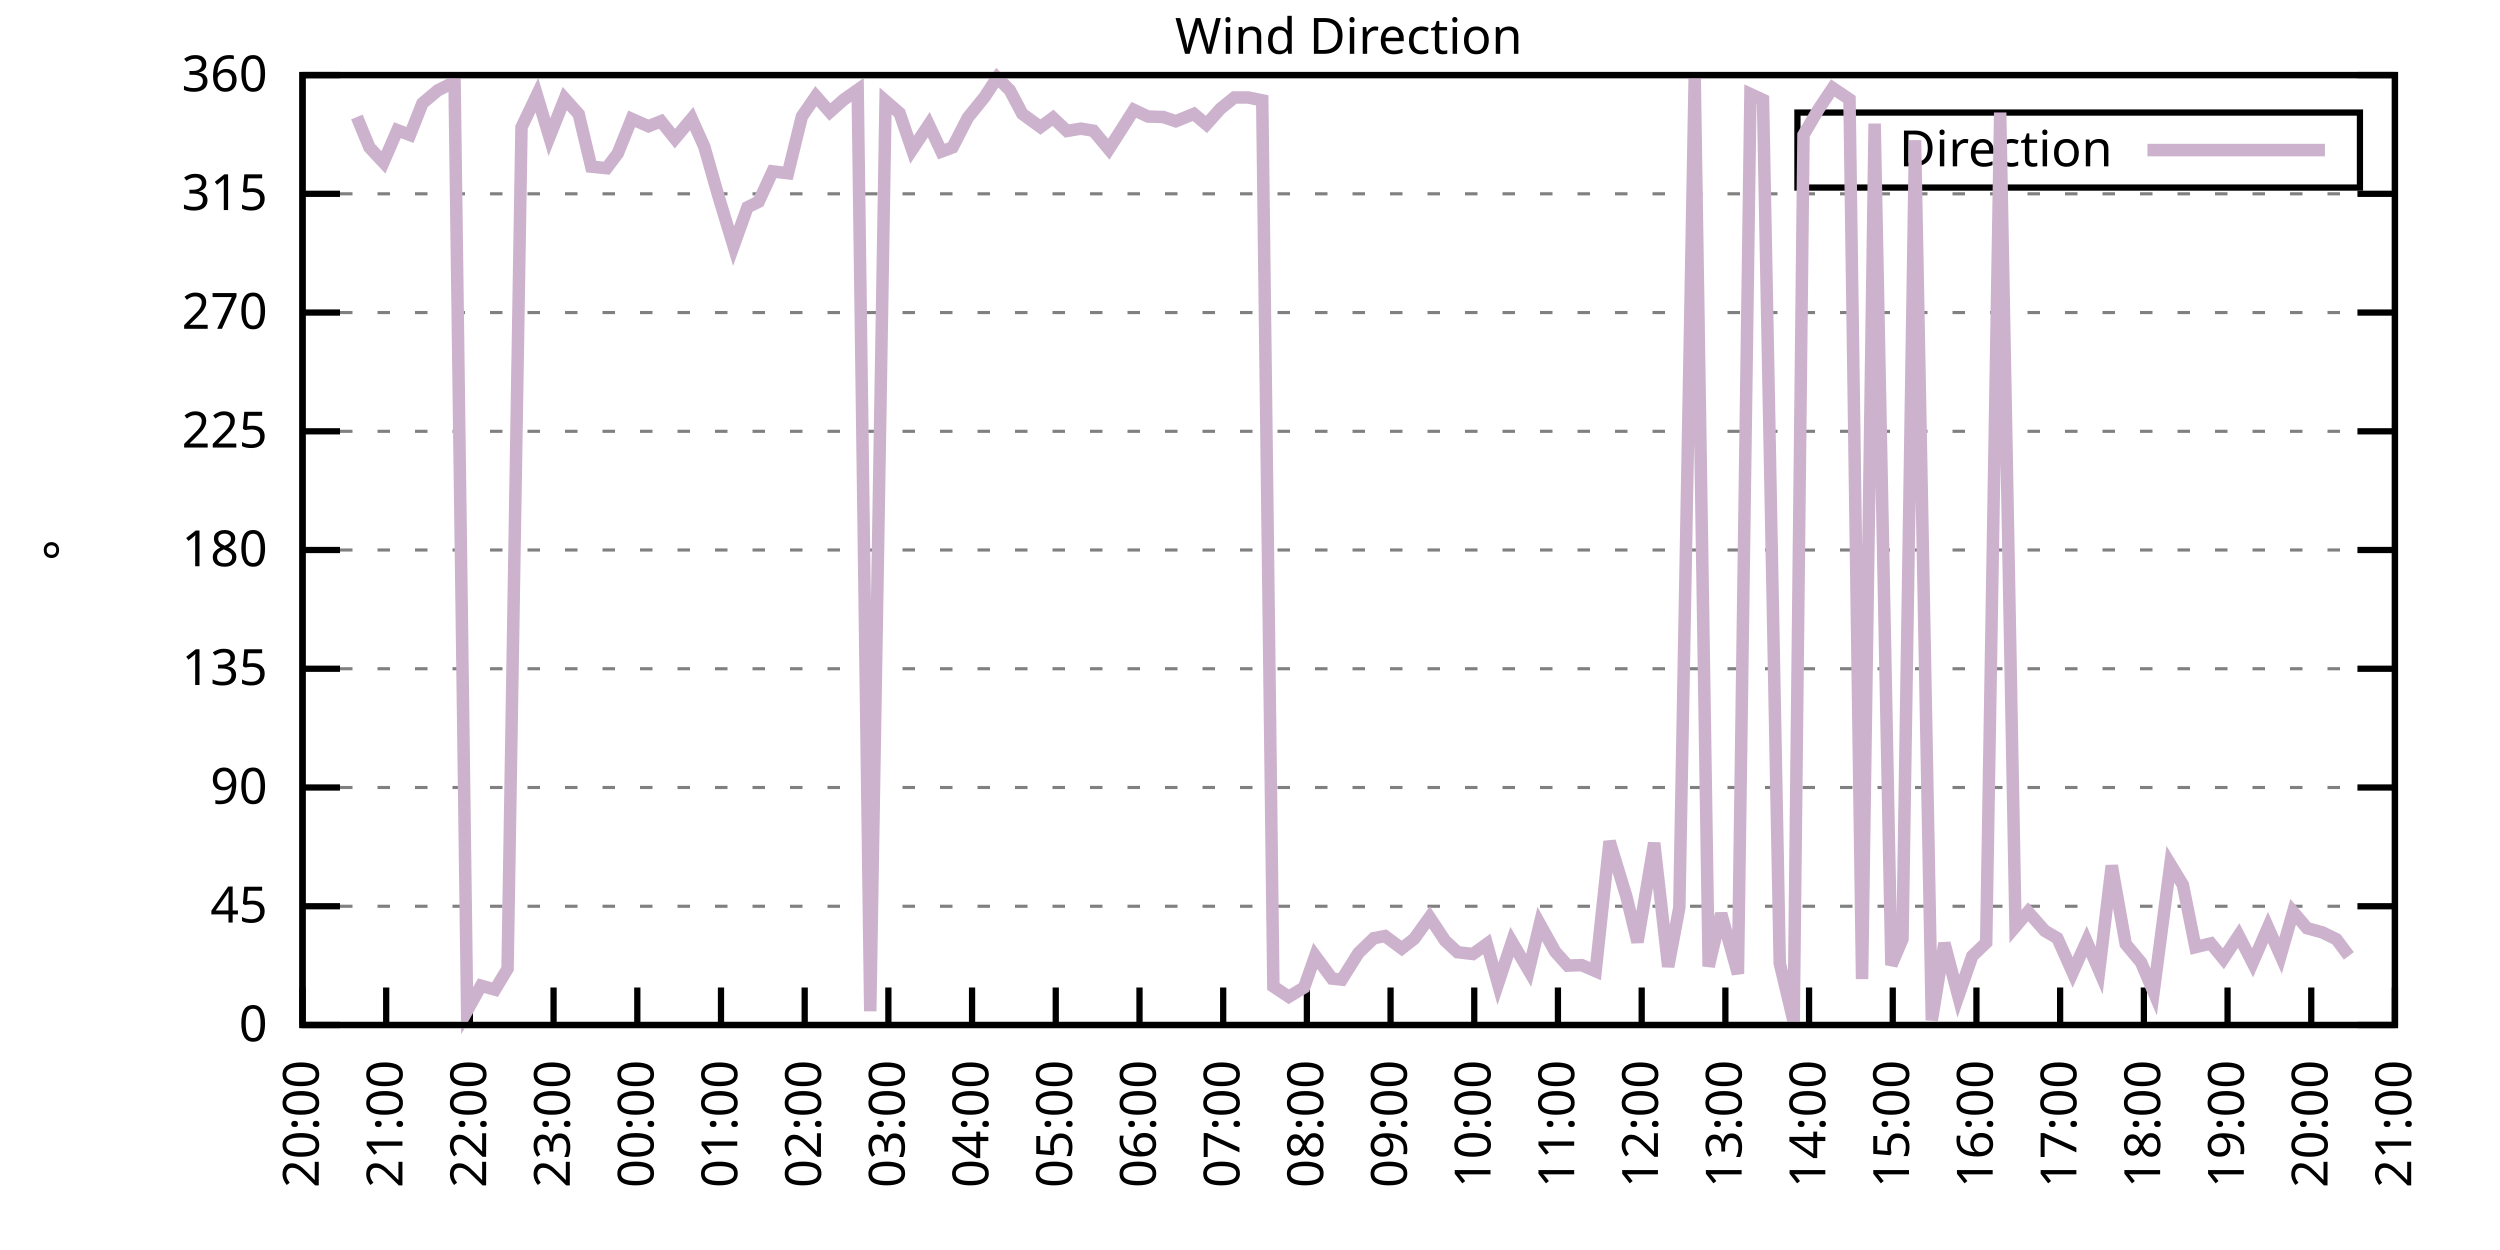
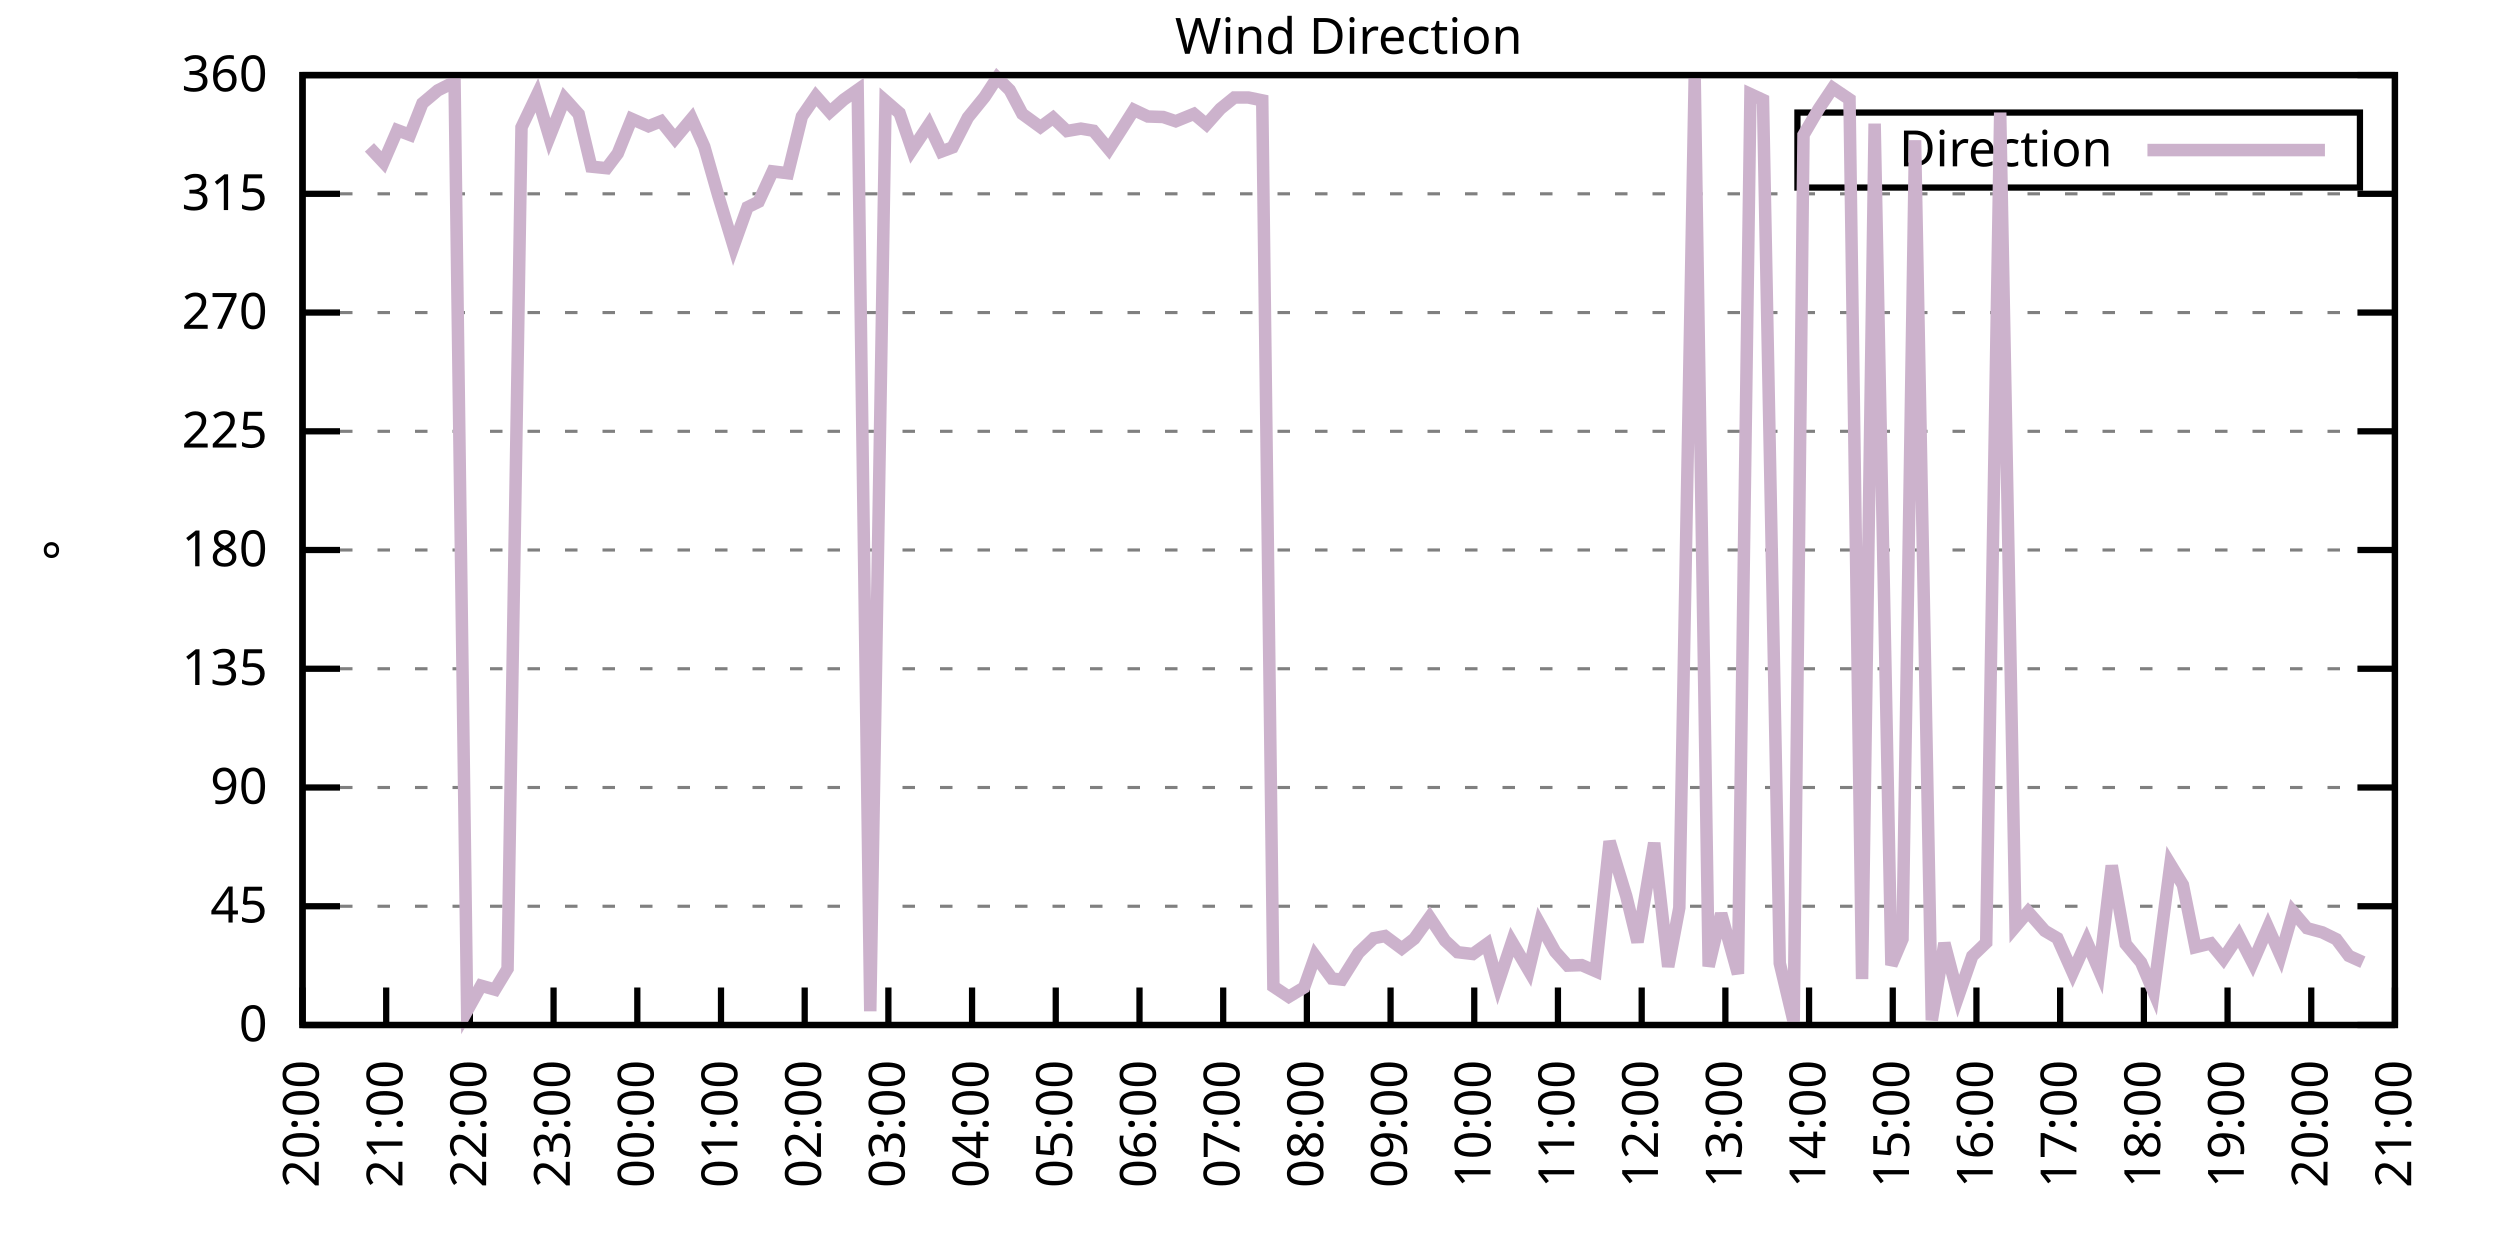
<svg xmlns="http://www.w3.org/2000/svg" xmlns:xlink="http://www.w3.org/1999/xlink" width="400" height="200" viewBox="0 0 400 200">
  <g id="gnuplot_canvas">
    <rect x="0" y="0" width="400" height="200" fill="none" />
    <defs>
      <circle id="gpDot" r="0.5" stroke-width="0.5" stroke="currentColor" />
      <path id="gpPt0" stroke-width="0.333" stroke="currentColor" d="M-1,0 h2 M0,-1 v2" />
      <path id="gpPt1" stroke-width="0.333" stroke="currentColor" d="M-1,-1 L1,1 M1,-1 L-1,1" />
      <path id="gpPt2" stroke-width="0.333" stroke="currentColor" d="M-1,0 L1,0 M0,-1 L0,1 M-1,-1 L1,1 M-1,1 L1,-1" />
      <rect id="gpPt3" stroke-width="0.333" stroke="currentColor" x="-1" y="-1" width="2" height="2" />
      <rect id="gpPt4" stroke-width="0.333" stroke="currentColor" fill="currentColor" x="-1" y="-1" width="2" height="2" />
      <circle id="gpPt5" stroke-width="0.333" stroke="currentColor" cx="0" cy="0" r="1" />
      <use xlink:href="#gpPt5" id="gpPt6" fill="currentColor" stroke="none" />
      <path id="gpPt7" stroke-width="0.333" stroke="currentColor" d="M0,-1.33 L-1.33,0.67 L1.33,0.67 z" />
      <use xlink:href="#gpPt7" id="gpPt8" fill="currentColor" stroke="none" />
      <use xlink:href="#gpPt7" id="gpPt9" stroke="currentColor" transform="rotate(180)" />
      <use xlink:href="#gpPt9" id="gpPt10" fill="currentColor" stroke="none" />
      <use xlink:href="#gpPt3" id="gpPt11" stroke="currentColor" transform="rotate(45)" />
      <use xlink:href="#gpPt11" id="gpPt12" fill="currentColor" stroke="none" />
      <path id="gpPt13" stroke-width="0.333" stroke="currentColor" d="M0,1.330 L1.265,0.411 L0.782,-1.067 L-0.782,-1.076 L-1.265,0.411 z" />
      <use xlink:href="#gpPt13" id="gpPt14" fill="currentColor" stroke="none" />
      <filter id="textbox" filterUnits="objectBoundingBox" x="0" y="0" height="1" width="1">
        <feFlood flood-color="white" flood-opacity="1" result="bgnd" />
        <feComposite in="SourceGraphic" in2="bgnd" operator="atop" />
      </filter>
      <filter id="greybox" filterUnits="objectBoundingBox" x="0" y="0" height="1" width="1">
        <feFlood flood-color="lightgrey" flood-opacity="1" result="grey" />
        <feComposite in="SourceGraphic" in2="grey" operator="atop" />
      </filter>
    </defs>
    <g fill="none" color="white" stroke="currentColor" stroke-width="1.00" stroke-linecap="butt" stroke-linejoin="miter">
</g>
    <g fill="none" color="black" stroke="currentColor" stroke-width="1.00" stroke-linecap="butt" stroke-linejoin="miter">
      <g stroke="none" shape-rendering="crispEdges">
        <polygon fill="rgb(255, 255, 255)" points="48.40,164.00 383.18,164.00 383.18,12.02 48.40,12.02 " />
      </g>
    </g>
    <g fill="none" color="black" stroke="currentColor" stroke-width="1.00" stroke-linecap="butt" stroke-linejoin="miter">
</g>
    <g fill="none" color="black" stroke="black" stroke-width="0.50" stroke-linecap="butt" stroke-linejoin="miter">
</g>
    <g fill="none" color="gray" stroke="currentColor" stroke-width="0.50" stroke-linecap="butt" stroke-linejoin="miter">
      <path stroke="gray" stroke-dasharray="2,4" class="gridline" d="M48.40,164.00 L383.19,164.00  " />
    </g>
    <g fill="none" color="gray" stroke="gray" stroke-width="1.00" stroke-linecap="butt" stroke-linejoin="miter">
</g>
    <g fill="none" color="black" stroke="currentColor" stroke-width="1.00" stroke-linecap="butt" stroke-linejoin="miter">
      <path stroke="black" d="M48.40,164.00 L54.40,164.00 M383.19,164.00 L377.19,164.00  " />
      <g transform="translate(42.80,166.60)" stroke="none" fill="black" font-family="Sans" font-size="8.00" text-anchor="end">
        <text>
          <tspan font-family="Sans"> 0</tspan>
        </text>
      </g>
    </g>
    <g fill="none" color="black" stroke="currentColor" stroke-width="1.00" stroke-linecap="butt" stroke-linejoin="miter">
</g>
    <g fill="none" color="black" stroke="black" stroke-width="0.50" stroke-linecap="butt" stroke-linejoin="miter">
</g>
    <g fill="none" color="gray" stroke="currentColor" stroke-width="0.50" stroke-linecap="butt" stroke-linejoin="miter">
      <path stroke="gray" stroke-dasharray="2,4" class="gridline" d="M48.40,145.00 L383.19,145.00  " />
    </g>
    <g fill="none" color="gray" stroke="gray" stroke-width="1.00" stroke-linecap="butt" stroke-linejoin="miter">
</g>
    <g fill="none" color="black" stroke="currentColor" stroke-width="1.00" stroke-linecap="butt" stroke-linejoin="miter">
      <path stroke="black" d="M48.40,145.00 L54.40,145.00 M383.19,145.00 L377.19,145.00  " />
      <g transform="translate(42.80,147.60)" stroke="none" fill="black" font-family="Sans" font-size="8.00" text-anchor="end">
        <text>
          <tspan font-family="Sans"> 45</tspan>
        </text>
      </g>
    </g>
    <g fill="none" color="black" stroke="currentColor" stroke-width="1.00" stroke-linecap="butt" stroke-linejoin="miter">
</g>
    <g fill="none" color="black" stroke="black" stroke-width="0.50" stroke-linecap="butt" stroke-linejoin="miter">
</g>
    <g fill="none" color="gray" stroke="currentColor" stroke-width="0.50" stroke-linecap="butt" stroke-linejoin="miter">
      <path stroke="gray" stroke-dasharray="2,4" class="gridline" d="M48.40,126.00 L383.19,126.00  " />
    </g>
    <g fill="none" color="gray" stroke="gray" stroke-width="1.00" stroke-linecap="butt" stroke-linejoin="miter">
</g>
    <g fill="none" color="black" stroke="currentColor" stroke-width="1.00" stroke-linecap="butt" stroke-linejoin="miter">
      <path stroke="black" d="M48.40,126.00 L54.40,126.00 M383.19,126.00 L377.19,126.00  " />
      <g transform="translate(42.80,128.60)" stroke="none" fill="black" font-family="Sans" font-size="8.00" text-anchor="end">
        <text>
          <tspan font-family="Sans"> 90</tspan>
        </text>
      </g>
    </g>
    <g fill="none" color="black" stroke="currentColor" stroke-width="1.00" stroke-linecap="butt" stroke-linejoin="miter">
</g>
    <g fill="none" color="black" stroke="black" stroke-width="0.50" stroke-linecap="butt" stroke-linejoin="miter">
</g>
    <g fill="none" color="gray" stroke="currentColor" stroke-width="0.50" stroke-linecap="butt" stroke-linejoin="miter">
      <path stroke="gray" stroke-dasharray="2,4" class="gridline" d="M48.40,107.00 L383.19,107.00  " />
    </g>
    <g fill="none" color="gray" stroke="gray" stroke-width="1.00" stroke-linecap="butt" stroke-linejoin="miter">
</g>
    <g fill="none" color="black" stroke="currentColor" stroke-width="1.00" stroke-linecap="butt" stroke-linejoin="miter">
      <path stroke="black" d="M48.40,107.00 L54.40,107.00 M383.19,107.00 L377.19,107.00  " />
      <g transform="translate(42.80,109.60)" stroke="none" fill="black" font-family="Sans" font-size="8.00" text-anchor="end">
        <text>
          <tspan font-family="Sans"> 135</tspan>
        </text>
      </g>
    </g>
    <g fill="none" color="black" stroke="currentColor" stroke-width="1.00" stroke-linecap="butt" stroke-linejoin="miter">
</g>
    <g fill="none" color="black" stroke="black" stroke-width="0.50" stroke-linecap="butt" stroke-linejoin="miter">
</g>
    <g fill="none" color="gray" stroke="currentColor" stroke-width="0.50" stroke-linecap="butt" stroke-linejoin="miter">
      <path stroke="gray" stroke-dasharray="2,4" class="gridline" d="M48.40,88.00 L383.19,88.00  " />
    </g>
    <g fill="none" color="gray" stroke="gray" stroke-width="1.00" stroke-linecap="butt" stroke-linejoin="miter">
</g>
    <g fill="none" color="black" stroke="currentColor" stroke-width="1.00" stroke-linecap="butt" stroke-linejoin="miter">
      <path stroke="black" d="M48.40,88.00 L54.40,88.00 M383.19,88.00 L377.19,88.00  " />
      <g transform="translate(42.80,90.60)" stroke="none" fill="black" font-family="Sans" font-size="8.00" text-anchor="end">
        <text>
          <tspan font-family="Sans"> 180</tspan>
        </text>
      </g>
    </g>
    <g fill="none" color="black" stroke="currentColor" stroke-width="1.00" stroke-linecap="butt" stroke-linejoin="miter">
</g>
    <g fill="none" color="black" stroke="black" stroke-width="0.50" stroke-linecap="butt" stroke-linejoin="miter">
</g>
    <g fill="none" color="gray" stroke="currentColor" stroke-width="0.50" stroke-linecap="butt" stroke-linejoin="miter">
      <path stroke="gray" stroke-dasharray="2,4" class="gridline" d="M48.40,69.01 L383.19,69.01  " />
    </g>
    <g fill="none" color="gray" stroke="gray" stroke-width="1.00" stroke-linecap="butt" stroke-linejoin="miter">
</g>
    <g fill="none" color="black" stroke="currentColor" stroke-width="1.00" stroke-linecap="butt" stroke-linejoin="miter">
      <path stroke="black" d="M48.40,69.01 L54.40,69.01 M383.19,69.01 L377.19,69.01  " />
      <g transform="translate(42.80,71.61)" stroke="none" fill="black" font-family="Sans" font-size="8.00" text-anchor="end">
        <text>
          <tspan font-family="Sans"> 225</tspan>
        </text>
      </g>
    </g>
    <g fill="none" color="black" stroke="currentColor" stroke-width="1.00" stroke-linecap="butt" stroke-linejoin="miter">
</g>
    <g fill="none" color="black" stroke="black" stroke-width="0.50" stroke-linecap="butt" stroke-linejoin="miter">
</g>
    <g fill="none" color="gray" stroke="currentColor" stroke-width="0.50" stroke-linecap="butt" stroke-linejoin="miter">
      <path stroke="gray" stroke-dasharray="2,4" class="gridline" d="M48.40,50.01 L383.19,50.01  " />
    </g>
    <g fill="none" color="gray" stroke="gray" stroke-width="1.00" stroke-linecap="butt" stroke-linejoin="miter">
</g>
    <g fill="none" color="black" stroke="currentColor" stroke-width="1.00" stroke-linecap="butt" stroke-linejoin="miter">
      <path stroke="black" d="M48.40,50.01 L54.40,50.01 M383.19,50.01 L377.19,50.01  " />
      <g transform="translate(42.80,52.61)" stroke="none" fill="black" font-family="Sans" font-size="8.00" text-anchor="end">
        <text>
          <tspan font-family="Sans"> 270</tspan>
        </text>
      </g>
    </g>
    <g fill="none" color="black" stroke="currentColor" stroke-width="1.00" stroke-linecap="butt" stroke-linejoin="miter">
</g>
    <g fill="none" color="black" stroke="black" stroke-width="0.50" stroke-linecap="butt" stroke-linejoin="miter">
</g>
    <g fill="none" color="gray" stroke="currentColor" stroke-width="0.50" stroke-linecap="butt" stroke-linejoin="miter">
      <path stroke="gray" stroke-dasharray="2,4" class="gridline" d="M48.40,31.01 L383.19,31.01  " />
    </g>
    <g fill="none" color="gray" stroke="gray" stroke-width="1.00" stroke-linecap="butt" stroke-linejoin="miter">
</g>
    <g fill="none" color="black" stroke="currentColor" stroke-width="1.00" stroke-linecap="butt" stroke-linejoin="miter">
      <path stroke="black" d="M48.40,31.01 L54.40,31.01 M383.19,31.01 L377.19,31.01  " />
      <g transform="translate(42.80,33.61)" stroke="none" fill="black" font-family="Sans" font-size="8.00" text-anchor="end">
        <text>
          <tspan font-family="Sans"> 315</tspan>
        </text>
      </g>
    </g>
    <g fill="none" color="black" stroke="currentColor" stroke-width="1.00" stroke-linecap="butt" stroke-linejoin="miter">
</g>
    <g fill="none" color="black" stroke="black" stroke-width="0.50" stroke-linecap="butt" stroke-linejoin="miter">
</g>
    <g fill="none" color="gray" stroke="currentColor" stroke-width="0.50" stroke-linecap="butt" stroke-linejoin="miter">
      <path stroke="gray" stroke-dasharray="2,4" class="gridline" d="M48.40,12.01 L383.19,12.01  " />
    </g>
    <g fill="none" color="gray" stroke="gray" stroke-width="1.00" stroke-linecap="butt" stroke-linejoin="miter">
</g>
    <g fill="none" color="black" stroke="currentColor" stroke-width="1.00" stroke-linecap="butt" stroke-linejoin="miter">
      <path stroke="black" d="M48.40,12.01 L54.40,12.01 M383.19,12.01 L377.19,12.01  " />
      <g transform="translate(42.80,14.61)" stroke="none" fill="black" font-family="Sans" font-size="8.00" text-anchor="end">
        <text>
          <tspan font-family="Sans"> 360</tspan>
        </text>
      </g>
    </g>
    <g fill="none" color="black" stroke="currentColor" stroke-width="1.00" stroke-linecap="butt" stroke-linejoin="miter">
      <path stroke="black" d="M48.40,164.00 L48.40,158.00  " />
      <g transform="translate(51.00,169.60) rotate(270.00)" stroke="none" fill="black" font-family="Sans" font-size="8.00" text-anchor="end">
        <text>
          <tspan font-family="Sans">20:00</tspan>
        </text>
      </g>
    </g>
    <g fill="none" color="black" stroke="currentColor" stroke-width="1.00" stroke-linecap="butt" stroke-linejoin="miter">
      <path stroke="black" d="M61.79,164.00 L61.79,158.00  " />
      <g transform="translate(64.39,169.60) rotate(270.00)" stroke="none" fill="black" font-family="Sans" font-size="8.00" text-anchor="end">
        <text>
          <tspan font-family="Sans">21:00</tspan>
        </text>
      </g>
    </g>
    <g fill="none" color="black" stroke="currentColor" stroke-width="1.00" stroke-linecap="butt" stroke-linejoin="miter">
      <path stroke="black" d="M75.18,164.00 L75.18,158.00  " />
      <g transform="translate(77.78,169.60) rotate(270.00)" stroke="none" fill="black" font-family="Sans" font-size="8.00" text-anchor="end">
        <text>
          <tspan font-family="Sans">22:00</tspan>
        </text>
      </g>
    </g>
    <g fill="none" color="black" stroke="currentColor" stroke-width="1.00" stroke-linecap="butt" stroke-linejoin="miter">
      <path stroke="black" d="M88.57,164.00 L88.57,158.00  " />
      <g transform="translate(91.17,169.60) rotate(270.00)" stroke="none" fill="black" font-family="Sans" font-size="8.00" text-anchor="end">
        <text>
          <tspan font-family="Sans">23:00</tspan>
        </text>
      </g>
    </g>
    <g fill="none" color="black" stroke="currentColor" stroke-width="1.00" stroke-linecap="butt" stroke-linejoin="miter">
      <path stroke="black" d="M101.97,164.00 L101.97,158.00  " />
      <g transform="translate(104.57,169.60) rotate(270.00)" stroke="none" fill="black" font-family="Sans" font-size="8.00" text-anchor="end">
        <text>
          <tspan font-family="Sans">00:00</tspan>
        </text>
      </g>
    </g>
    <g fill="none" color="black" stroke="currentColor" stroke-width="1.00" stroke-linecap="butt" stroke-linejoin="miter">
      <path stroke="black" d="M115.36,164.00 L115.36,158.00  " />
      <g transform="translate(117.96,169.60) rotate(270.00)" stroke="none" fill="black" font-family="Sans" font-size="8.00" text-anchor="end">
        <text>
          <tspan font-family="Sans">01:00</tspan>
        </text>
      </g>
    </g>
    <g fill="none" color="black" stroke="currentColor" stroke-width="1.00" stroke-linecap="butt" stroke-linejoin="miter">
      <path stroke="black" d="M128.75,164.00 L128.75,158.00  " />
      <g transform="translate(131.35,169.60) rotate(270.00)" stroke="none" fill="black" font-family="Sans" font-size="8.00" text-anchor="end">
        <text>
          <tspan font-family="Sans">02:00</tspan>
        </text>
      </g>
    </g>
    <g fill="none" color="black" stroke="currentColor" stroke-width="1.00" stroke-linecap="butt" stroke-linejoin="miter">
      <path stroke="black" d="M142.14,164.00 L142.14,158.00  " />
      <g transform="translate(144.74,169.60) rotate(270.00)" stroke="none" fill="black" font-family="Sans" font-size="8.00" text-anchor="end">
        <text>
          <tspan font-family="Sans">03:00</tspan>
        </text>
      </g>
    </g>
    <g fill="none" color="black" stroke="currentColor" stroke-width="1.00" stroke-linecap="butt" stroke-linejoin="miter">
      <path stroke="black" d="M155.53,164.00 L155.53,158.00  " />
      <g transform="translate(158.13,169.60) rotate(270.00)" stroke="none" fill="black" font-family="Sans" font-size="8.00" text-anchor="end">
        <text>
          <tspan font-family="Sans">04:00</tspan>
        </text>
      </g>
    </g>
    <g fill="none" color="black" stroke="currentColor" stroke-width="1.00" stroke-linecap="butt" stroke-linejoin="miter">
      <path stroke="black" d="M168.92,164.00 L168.92,158.00  " />
      <g transform="translate(171.52,169.60) rotate(270.00)" stroke="none" fill="black" font-family="Sans" font-size="8.00" text-anchor="end">
        <text>
          <tspan font-family="Sans">05:00</tspan>
        </text>
      </g>
    </g>
    <g fill="none" color="black" stroke="currentColor" stroke-width="1.00" stroke-linecap="butt" stroke-linejoin="miter">
      <path stroke="black" d="M182.32,164.00 L182.32,158.00  " />
      <g transform="translate(184.92,169.60) rotate(270.00)" stroke="none" fill="black" font-family="Sans" font-size="8.00" text-anchor="end">
        <text>
          <tspan font-family="Sans">06:00</tspan>
        </text>
      </g>
    </g>
    <g fill="none" color="black" stroke="currentColor" stroke-width="1.00" stroke-linecap="butt" stroke-linejoin="miter">
      <path stroke="black" d="M195.71,164.00 L195.71,158.00  " />
      <g transform="translate(198.31,169.60) rotate(270.00)" stroke="none" fill="black" font-family="Sans" font-size="8.00" text-anchor="end">
        <text>
          <tspan font-family="Sans">07:00</tspan>
        </text>
      </g>
    </g>
    <g fill="none" color="black" stroke="currentColor" stroke-width="1.00" stroke-linecap="butt" stroke-linejoin="miter">
      <path stroke="black" d="M209.10,164.00 L209.10,158.00  " />
      <g transform="translate(211.70,169.60) rotate(270.00)" stroke="none" fill="black" font-family="Sans" font-size="8.00" text-anchor="end">
        <text>
          <tspan font-family="Sans">08:00</tspan>
        </text>
      </g>
    </g>
    <g fill="none" color="black" stroke="currentColor" stroke-width="1.00" stroke-linecap="butt" stroke-linejoin="miter">
      <path stroke="black" d="M222.49,164.00 L222.49,158.00  " />
      <g transform="translate(225.09,169.60) rotate(270.00)" stroke="none" fill="black" font-family="Sans" font-size="8.00" text-anchor="end">
        <text>
          <tspan font-family="Sans">09:00</tspan>
        </text>
      </g>
    </g>
    <g fill="none" color="black" stroke="currentColor" stroke-width="1.00" stroke-linecap="butt" stroke-linejoin="miter">
      <path stroke="black" d="M235.88,164.00 L235.88,158.00  " />
      <g transform="translate(238.48,169.60) rotate(270.00)" stroke="none" fill="black" font-family="Sans" font-size="8.00" text-anchor="end">
        <text>
          <tspan font-family="Sans">10:00</tspan>
        </text>
      </g>
    </g>
    <g fill="none" color="black" stroke="currentColor" stroke-width="1.00" stroke-linecap="butt" stroke-linejoin="miter">
      <path stroke="black" d="M249.27,164.00 L249.27,158.00  " />
      <g transform="translate(251.87,169.60) rotate(270.00)" stroke="none" fill="black" font-family="Sans" font-size="8.00" text-anchor="end">
        <text>
          <tspan font-family="Sans">11:00</tspan>
        </text>
      </g>
    </g>
    <g fill="none" color="black" stroke="currentColor" stroke-width="1.00" stroke-linecap="butt" stroke-linejoin="miter">
      <path stroke="black" d="M262.67,164.00 L262.67,158.00  " />
      <g transform="translate(265.27,169.60) rotate(270.00)" stroke="none" fill="black" font-family="Sans" font-size="8.00" text-anchor="end">
        <text>
          <tspan font-family="Sans">12:00</tspan>
        </text>
      </g>
    </g>
    <g fill="none" color="black" stroke="currentColor" stroke-width="1.00" stroke-linecap="butt" stroke-linejoin="miter">
      <path stroke="black" d="M276.06,164.00 L276.06,158.00  " />
      <g transform="translate(278.66,169.60) rotate(270.00)" stroke="none" fill="black" font-family="Sans" font-size="8.00" text-anchor="end">
        <text>
          <tspan font-family="Sans">13:00</tspan>
        </text>
      </g>
    </g>
    <g fill="none" color="black" stroke="currentColor" stroke-width="1.00" stroke-linecap="butt" stroke-linejoin="miter">
      <path stroke="black" d="M289.45,164.00 L289.45,158.00  " />
      <g transform="translate(292.05,169.60) rotate(270.00)" stroke="none" fill="black" font-family="Sans" font-size="8.00" text-anchor="end">
        <text>
          <tspan font-family="Sans">14:00</tspan>
        </text>
      </g>
    </g>
    <g fill="none" color="black" stroke="currentColor" stroke-width="1.00" stroke-linecap="butt" stroke-linejoin="miter">
      <path stroke="black" d="M302.84,164.00 L302.84,158.00  " />
      <g transform="translate(305.44,169.60) rotate(270.00)" stroke="none" fill="black" font-family="Sans" font-size="8.00" text-anchor="end">
        <text>
          <tspan font-family="Sans">15:00</tspan>
        </text>
      </g>
    </g>
    <g fill="none" color="black" stroke="currentColor" stroke-width="1.00" stroke-linecap="butt" stroke-linejoin="miter">
      <path stroke="black" d="M316.23,164.00 L316.23,158.00  " />
      <g transform="translate(318.83,169.60) rotate(270.00)" stroke="none" fill="black" font-family="Sans" font-size="8.00" text-anchor="end">
        <text>
          <tspan font-family="Sans">16:00</tspan>
        </text>
      </g>
    </g>
    <g fill="none" color="black" stroke="currentColor" stroke-width="1.00" stroke-linecap="butt" stroke-linejoin="miter">
      <path stroke="black" d="M329.62,164.00 L329.62,158.00  " />
      <g transform="translate(332.22,169.60) rotate(270.00)" stroke="none" fill="black" font-family="Sans" font-size="8.00" text-anchor="end">
        <text>
          <tspan font-family="Sans">17:00</tspan>
        </text>
      </g>
    </g>
    <g fill="none" color="black" stroke="currentColor" stroke-width="1.00" stroke-linecap="butt" stroke-linejoin="miter">
      <path stroke="black" d="M343.02,164.00 L343.02,158.00  " />
      <g transform="translate(345.62,169.60) rotate(270.00)" stroke="none" fill="black" font-family="Sans" font-size="8.00" text-anchor="end">
        <text>
          <tspan font-family="Sans">18:00</tspan>
        </text>
      </g>
    </g>
    <g fill="none" color="black" stroke="currentColor" stroke-width="1.00" stroke-linecap="butt" stroke-linejoin="miter">
      <path stroke="black" d="M356.41,164.00 L356.41,158.00  " />
      <g transform="translate(359.01,169.60) rotate(270.00)" stroke="none" fill="black" font-family="Sans" font-size="8.00" text-anchor="end">
        <text>
          <tspan font-family="Sans">19:00</tspan>
        </text>
      </g>
    </g>
    <g fill="none" color="black" stroke="currentColor" stroke-width="1.00" stroke-linecap="butt" stroke-linejoin="miter">
      <path stroke="black" d="M369.80,164.00 L369.80,158.00  " />
      <g transform="translate(372.40,169.60) rotate(270.00)" stroke="none" fill="black" font-family="Sans" font-size="8.00" text-anchor="end">
        <text>
          <tspan font-family="Sans">20:00</tspan>
        </text>
      </g>
    </g>
    <g fill="none" color="black" stroke="currentColor" stroke-width="1.00" stroke-linecap="butt" stroke-linejoin="miter">
      <path stroke="black" d="M383.19,164.00 L383.19,158.00  " />
      <g transform="translate(385.79,169.60) rotate(270.00)" stroke="none" fill="black" font-family="Sans" font-size="8.00" text-anchor="end">
        <text>
          <tspan font-family="Sans">21:00</tspan>
        </text>
      </g>
    </g>
    <g fill="none" color="black" stroke="currentColor" stroke-width="1.00" stroke-linecap="butt" stroke-linejoin="miter">
</g>
    <g fill="none" color="black" stroke="currentColor" stroke-width="1.00" stroke-linecap="butt" stroke-linejoin="miter">
      <path stroke="black" d="M48.40,12.01 L48.40,164.00 L383.19,164.00 L383.19,12.01 L48.40,12.01 Z  " />
    </g>
    <g fill="none" color="black" stroke="currentColor" stroke-width="1.00" stroke-linecap="butt" stroke-linejoin="miter">
</g>
    <g fill="none" color="black" stroke="currentColor" stroke-width="1.00" stroke-linecap="butt" stroke-linejoin="miter">
      <path stroke="black" d="M287.59,30.01 L287.59,18.01 L377.59,18.01 L377.59,30.01 L287.59,30.01 Z  " />
    </g>
    <g id="Wind_direction_plot_1">
      <g fill="none" color="white" stroke="black" stroke-width="2.00" stroke-linecap="butt" stroke-linejoin="miter">
</g>
      <g fill="none" color="black" stroke="currentColor" stroke-width="2.00" stroke-linecap="butt" stroke-linejoin="miter">
        <g transform="translate(337.99,26.61)" stroke="none" fill="black" font-family="Sans" font-size="8.00" text-anchor="end">
          <text>
            <tspan font-family="Sans">Direction</tspan>
          </text>
        </g>
      </g>
      <g fill="none" color="black" stroke="currentColor" stroke-width="2.00" stroke-linecap="butt" stroke-linejoin="miter">
-         <path stroke="rgb(204, 178, 204)" d="M343.59,24.01 L371.99,24.01 M57.10,18.72 L59.11,23.58 L61.35,25.98 L63.58,20.83 L65.59,21.59 L67.59,16.53   L70.05,14.46 L72.73,13.11 L74.74,161.72 L76.97,157.71 L79.20,158.34 L81.21,155.01 L83.44,20.37 L85.90,15.22   L87.91,21.93 L90.36,15.77 L92.59,18.26 L94.60,26.66 L97.06,26.91 L98.84,24.55 L101.07,19.02 L103.75,20.20   L105.76,19.40 L107.99,22.18 L110.67,18.98 L112.68,23.45 L114.91,31.26 L117.37,39.37 L119.60,33.16 L121.38,32.28   L123.62,27.42 L126.07,27.72 L128.30,18.64 L130.54,15.39 L132.77,17.92 L135.00,15.94 L137.23,14.37 L139.24,161.80   L141.69,16.15 L143.93,18.09 L145.94,23.96 L148.61,19.95 L150.62,24.25 L152.41,23.58 L154.86,18.81 L157.54,15.51   L159.55,12.43 L161.56,14.42 L163.57,18.22 L166.47,20.33 L168.48,18.85 L170.71,20.96 L172.94,20.58 L174.95,20.92   L177.41,23.87 L179.41,20.75 L181.42,17.58 L183.66,18.64 L186.11,18.72 L188.12,19.40 L191.02,18.22 L193.03,19.91   L195.26,17.41 L197.49,15.60 L199.73,15.60 L201.96,16.06 L203.74,157.84 L206.20,159.48 L208.65,158.00 L210.44,152.94   L213.12,156.57 L214.68,156.74 L217.36,152.47 L219.81,150.11 L221.60,149.77 L224.28,151.76 L226.29,150.19 L228.74,146.77   L231.20,150.49 L233.20,152.35 L235.66,152.64 L237.89,151.04 L239.68,157.41 L241.91,150.70 L244.59,155.26 L246.37,147.83   L248.83,152.26 L250.84,154.50 L253.07,154.42 L255.30,155.39 L257.53,134.62 L260.21,143.40 L262.00,150.74 L264.67,134.87   L266.91,154.67 L268.69,145.25 L271.15,12.35 L273.38,154.63 L275.39,146.18 L278.07,155.81 L280.07,15.05 L282.08,15.98   L284.76,154.12 L286.99,163.49 L288.56,21.59 L291.01,17.41 L293.24,14.08 L295.92,15.89 L297.93,156.65 L299.94,19.78   L302.62,154.42 L304.40,150.24 L306.41,22.44 L309.09,163.24 L311.10,150.91 L313.33,159.40 L315.56,152.98 L317.79,150.83   L320.03,18.01 L322.48,148.25 L324.49,145.89 L327.17,148.93 L329.18,150.11 L331.63,155.60 L333.86,150.62 L335.87,155.30   L337.88,138.50 L340.11,151.04 L342.57,153.99 L344.58,158.72 L347.26,138.29 L349.26,141.58 L351.27,151.55 L353.73,150.95   L355.74,153.40 L358.19,149.69 L360.42,154.04 L362.88,148.38 L364.89,152.90 L366.90,145.89 L369.13,148.51 L371.58,149.18   L373.82,150.28 L375.82,152.94  " />
+         <path stroke="rgb(204, 178, 204)" d="M343.59,24.01 L371.99,24.01 M59.11,23.58 L61.35,25.98 L63.58,20.83 L65.59,21.59 L67.59,16.53 L70.05,14.46   L72.73,13.11 L74.74,161.72 L76.97,157.71 L79.20,158.34 L81.21,155.01 L83.44,20.37 L85.90,15.22 L87.91,21.93   L90.36,15.77 L92.59,18.26 L94.60,26.66 L97.06,26.91 L98.84,24.55 L101.07,19.02 L103.75,20.20 L105.76,19.40   L107.99,22.18 L110.67,18.98 L112.68,23.45 L114.91,31.26 L117.37,39.37 L119.60,33.16 L121.38,32.28 L123.62,27.42   L126.07,27.72 L128.30,18.64 L130.54,15.39 L132.77,17.92 L135.00,15.94 L137.23,14.37 L139.24,161.80 L141.69,16.15   L143.93,18.09 L145.94,23.96 L148.61,19.95 L150.62,24.25 L152.41,23.58 L154.86,18.81 L157.54,15.51 L159.55,12.43   L161.56,14.42 L163.57,18.22 L166.47,20.33 L168.48,18.85 L170.71,20.96 L172.94,20.58 L174.95,20.92 L177.41,23.87   L179.41,20.75 L181.42,17.58 L183.66,18.64 L186.11,18.72 L188.12,19.40 L191.02,18.22 L193.03,19.91 L195.26,17.41   L197.49,15.60 L199.73,15.60 L201.96,16.06 L203.74,157.84 L206.20,159.48 L208.65,158.00 L210.44,152.94 L213.12,156.57   L214.68,156.74 L217.36,152.47 L219.81,150.11 L221.60,149.77 L224.28,151.76 L226.29,150.19 L228.74,146.77 L231.20,150.49   L233.20,152.35 L235.66,152.64 L237.89,151.04 L239.68,157.41 L241.91,150.70 L244.59,155.26 L246.37,147.83 L248.83,152.26   L250.84,154.50 L253.07,154.42 L255.30,155.39 L257.53,134.62 L260.21,143.40 L262.00,150.74 L264.67,134.87 L266.91,154.67   L268.69,145.25 L271.15,12.35 L273.38,154.63 L275.39,146.18 L278.07,155.81 L280.07,15.05 L282.08,15.98 L284.76,154.12   L286.99,163.49 L288.56,21.59 L291.01,17.41 L293.24,14.08 L295.92,15.89 L297.93,156.65 L299.94,19.78 L302.62,154.42   L304.40,150.24 L306.41,22.44 L309.09,163.24 L311.10,150.91 L313.33,159.40 L315.56,152.98 L317.79,150.83 L320.03,18.01   L322.48,148.25 L324.49,145.89 L327.17,148.93 L329.18,150.11 L331.63,155.60 L333.86,150.62 L335.87,155.30 L337.88,138.50   L340.11,151.04 L342.57,153.99 L344.58,158.72 L347.26,138.29 L349.26,141.58 L351.27,151.55 L353.73,150.95 L355.74,153.40   L358.19,149.69 L360.42,154.04 L362.88,148.38 L364.89,152.90 L366.90,145.89 L369.13,148.51 L371.58,149.18 L373.82,150.28   L375.82,152.94 L378.06,153.95  " />
      </g>
    </g>
    <g fill="none" color="black" stroke="currentColor" stroke-width="2.00" stroke-linecap="butt" stroke-linejoin="miter">
</g>
    <g fill="none" color="black" stroke="black" stroke-width="1.00" stroke-linecap="butt" stroke-linejoin="miter">
</g>
    <g fill="none" color="black" stroke="currentColor" stroke-width="1.00" stroke-linecap="butt" stroke-linejoin="miter">
      <path stroke="black" d="M48.40,12.01 L48.40,164.00 L383.19,164.00 L383.19,12.01 L48.40,12.01 Z  " />
      <g transform="translate(12.80,88.01) rotate(270.00)" stroke="none" fill="black" font-family="Sans" font-size="8.00" text-anchor="middle">
        <text>
          <tspan font-family="Sans">°</tspan>
        </text>
      </g>
    </g>
    <g fill="none" color="black" stroke="currentColor" stroke-width="1.00" stroke-linecap="butt" stroke-linejoin="miter">
</g>
    <g fill="none" color="black" stroke="currentColor" stroke-width="1.00" stroke-linecap="butt" stroke-linejoin="miter">
      <g transform="translate(215.79,8.61)" stroke="none" fill="black" font-family="Sans" font-size="8.00" text-anchor="middle">
        <text>
          <tspan font-family="Sans">Wind Direction</tspan>
        </text>
      </g>
    </g>
    <g fill="none" color="black" stroke="currentColor" stroke-width="1.00" stroke-linecap="butt" stroke-linejoin="miter">
</g>
  </g>
</svg>
